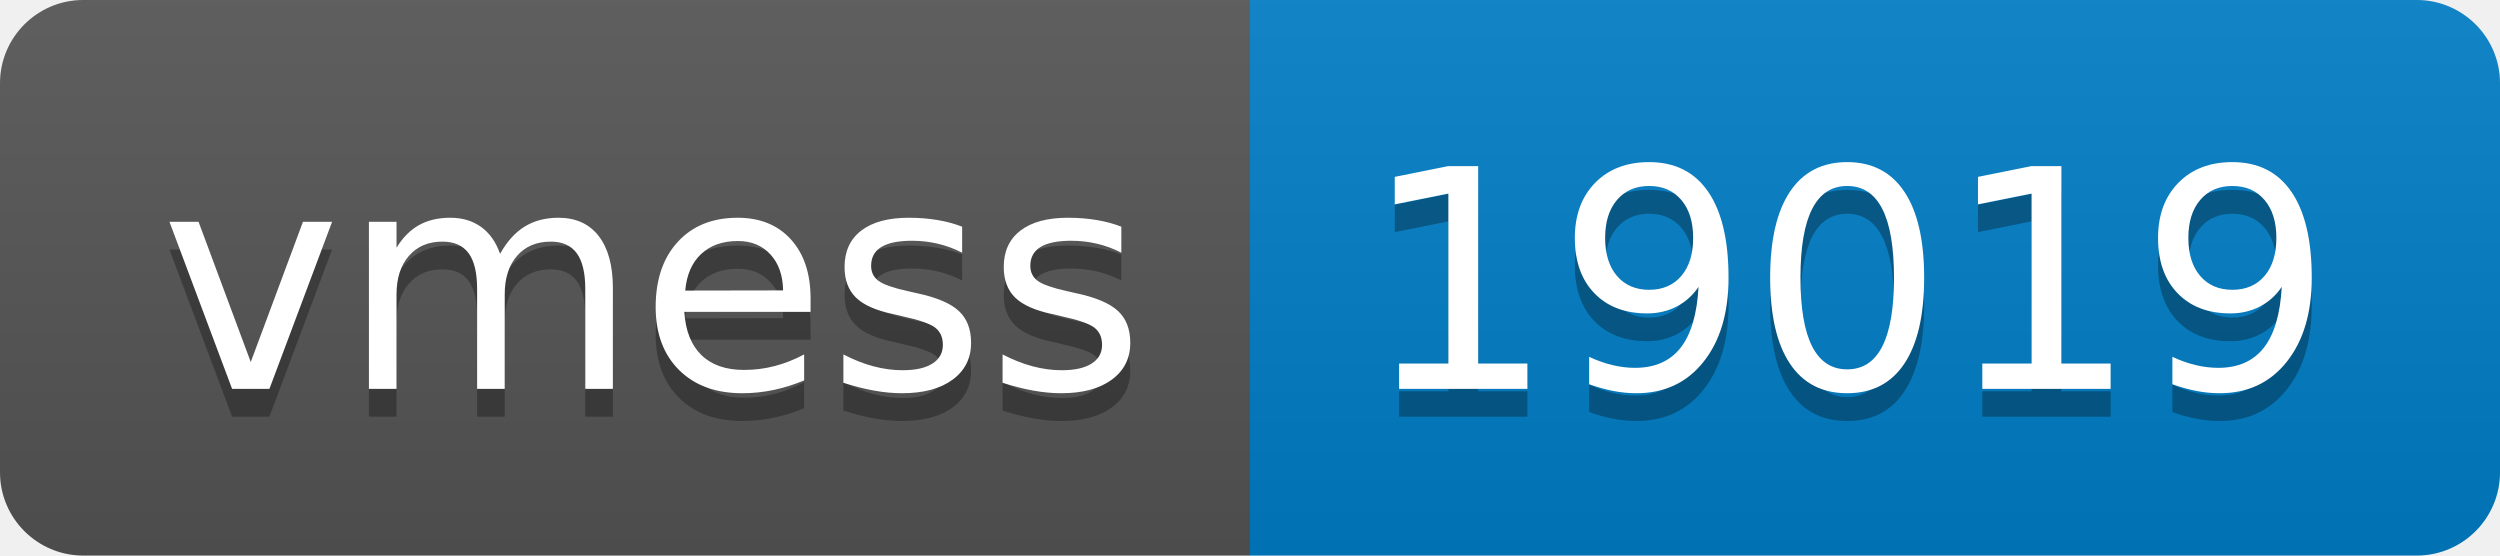
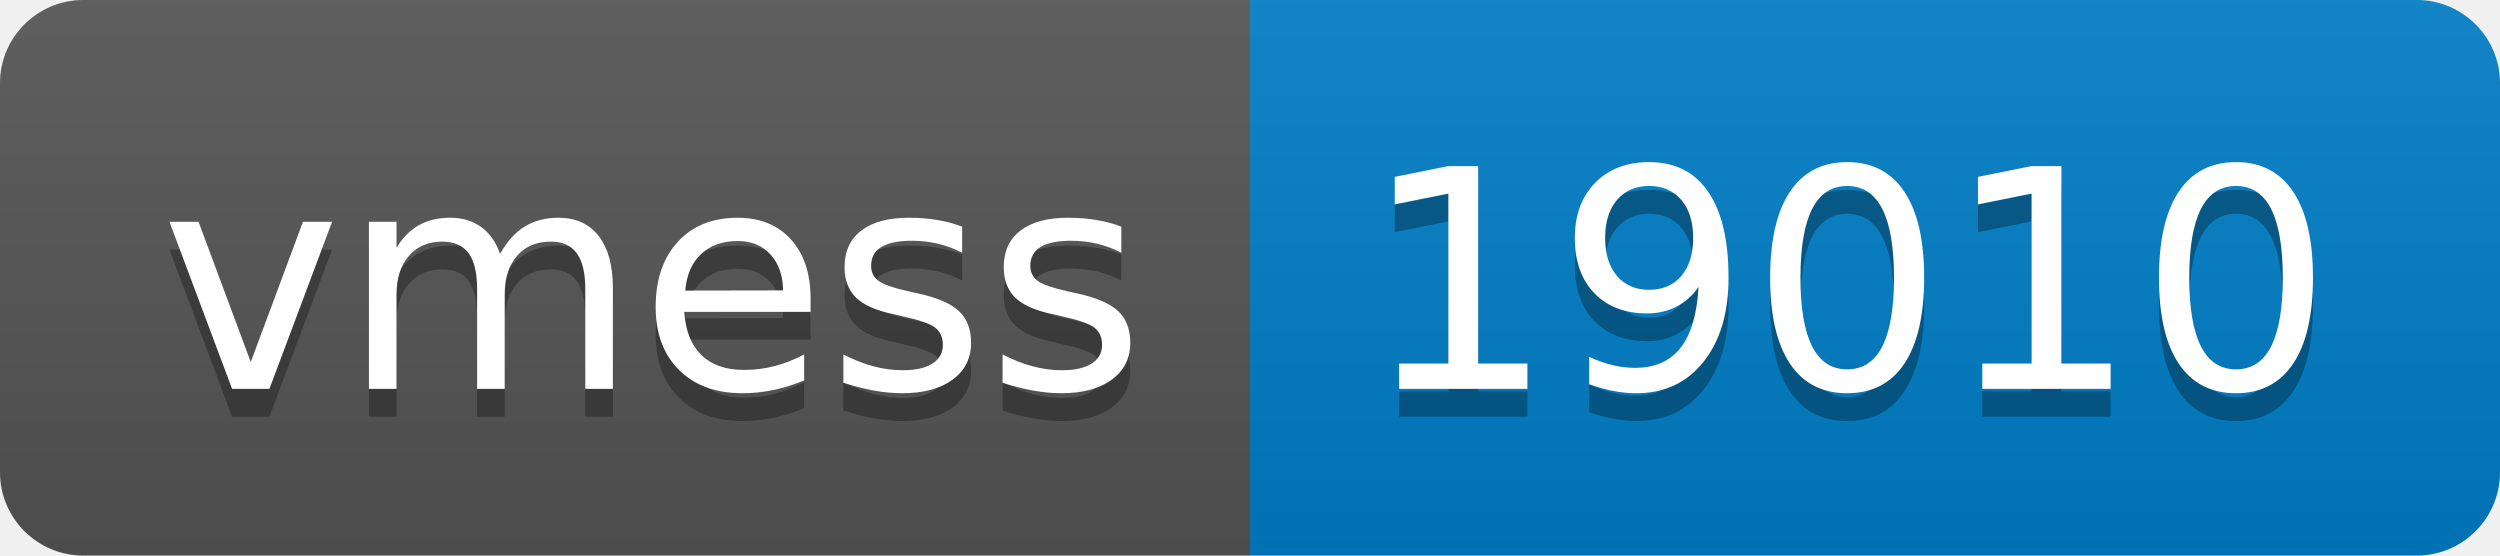
- <svg xmlns="http://www.w3.org/2000/svg" width="90" height="20" role="img" aria-label="vmess: 19019">
+ <svg xmlns="http://www.w3.org/2000/svg" width="90" height="20" role="img" aria-label="vmess: 19010">
  <linearGradient id="s" x2="0" y2="100%">
    <stop offset="0" stop-color="#bbb" stop-opacity=".1" />
    <stop offset="1" stop-opacity=".1" />
  </linearGradient>
  <clipPath id="r">
    <rect width="90" height="20" rx="3" fill="#fff" />
  </clipPath>
  <g clip-path="url(#r)">
    <rect width="45" height="20" fill="#555" />
    <rect x="45" width="45" height="20" fill="#007ec6" />
    <rect width="90" height="20" fill="url(#s)" />
  </g>
  <g fill="#fff" text-anchor="middle" font-family="Verdana,Geneva,DejaVu Sans,sans-serif" text-rendering="geometricPrecision" font-size="110">
    <text aria-hidden="true" x="235" y="150" fill="#010101" fill-opacity=".3" transform="scale(.1)" textLength="350">vmess</text>
    <text x="235" y="140" transform="scale(.1)" fill="#fff" textLength="350">vmess</text>
-     <text aria-hidden="true" x="665" y="150" fill="#010101" fill-opacity=".3" transform="scale(.1)" textLength="350">19019</text>
-     <text x="665" y="140" transform="scale(.1)" fill="#fff" textLength="350">19019</text>
+     <text aria-hidden="true" x="665" y="150" fill="#010101" fill-opacity=".3" transform="scale(.1)" textLength="350">19010</text>
+     <text x="665" y="140" transform="scale(.1)" fill="#fff" textLength="350">19010</text>
  </g>
</svg>
